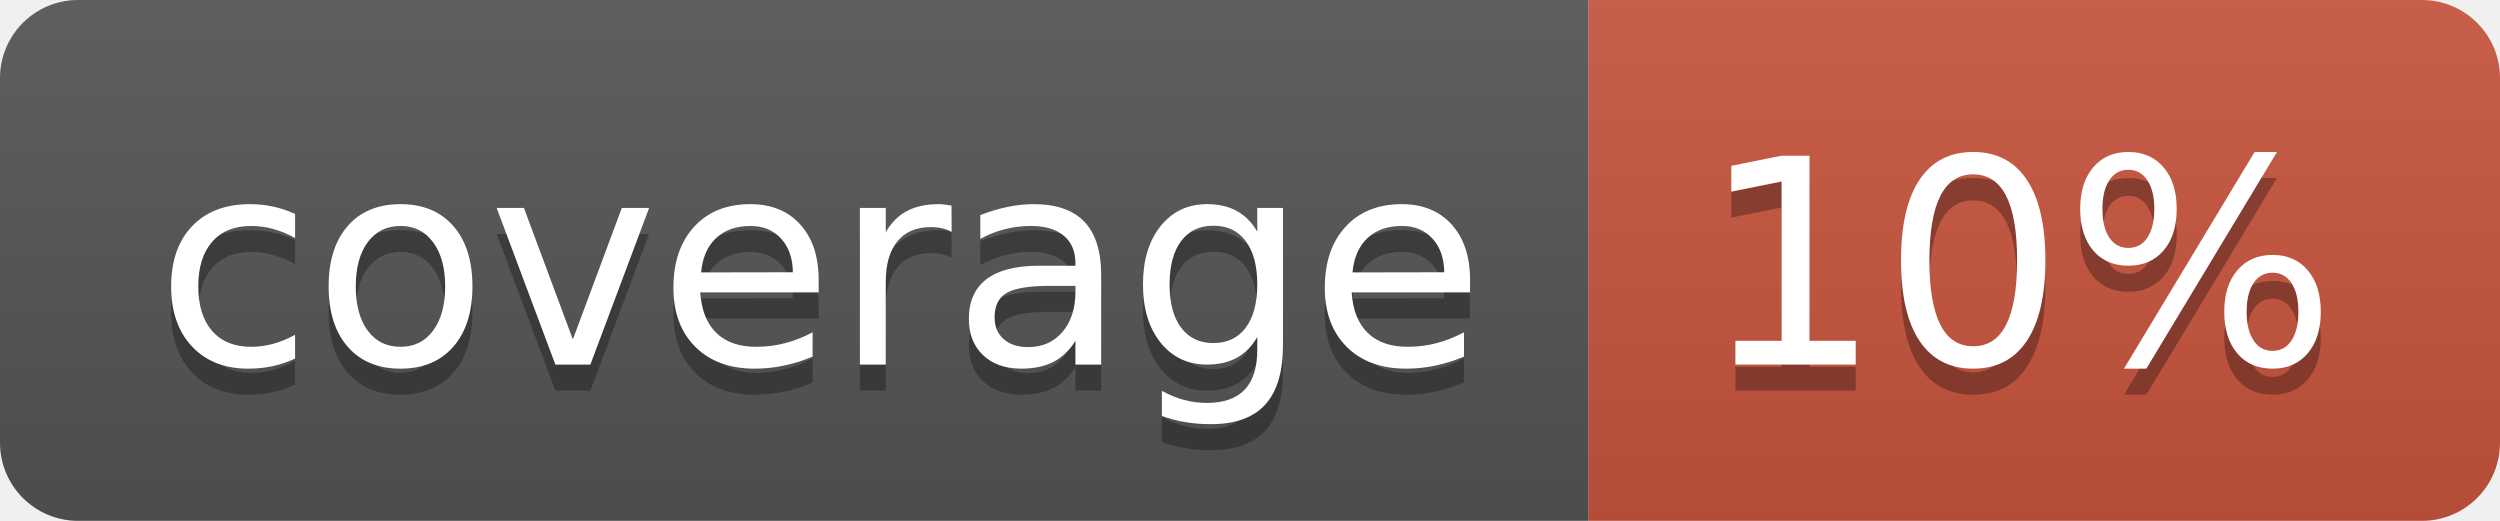
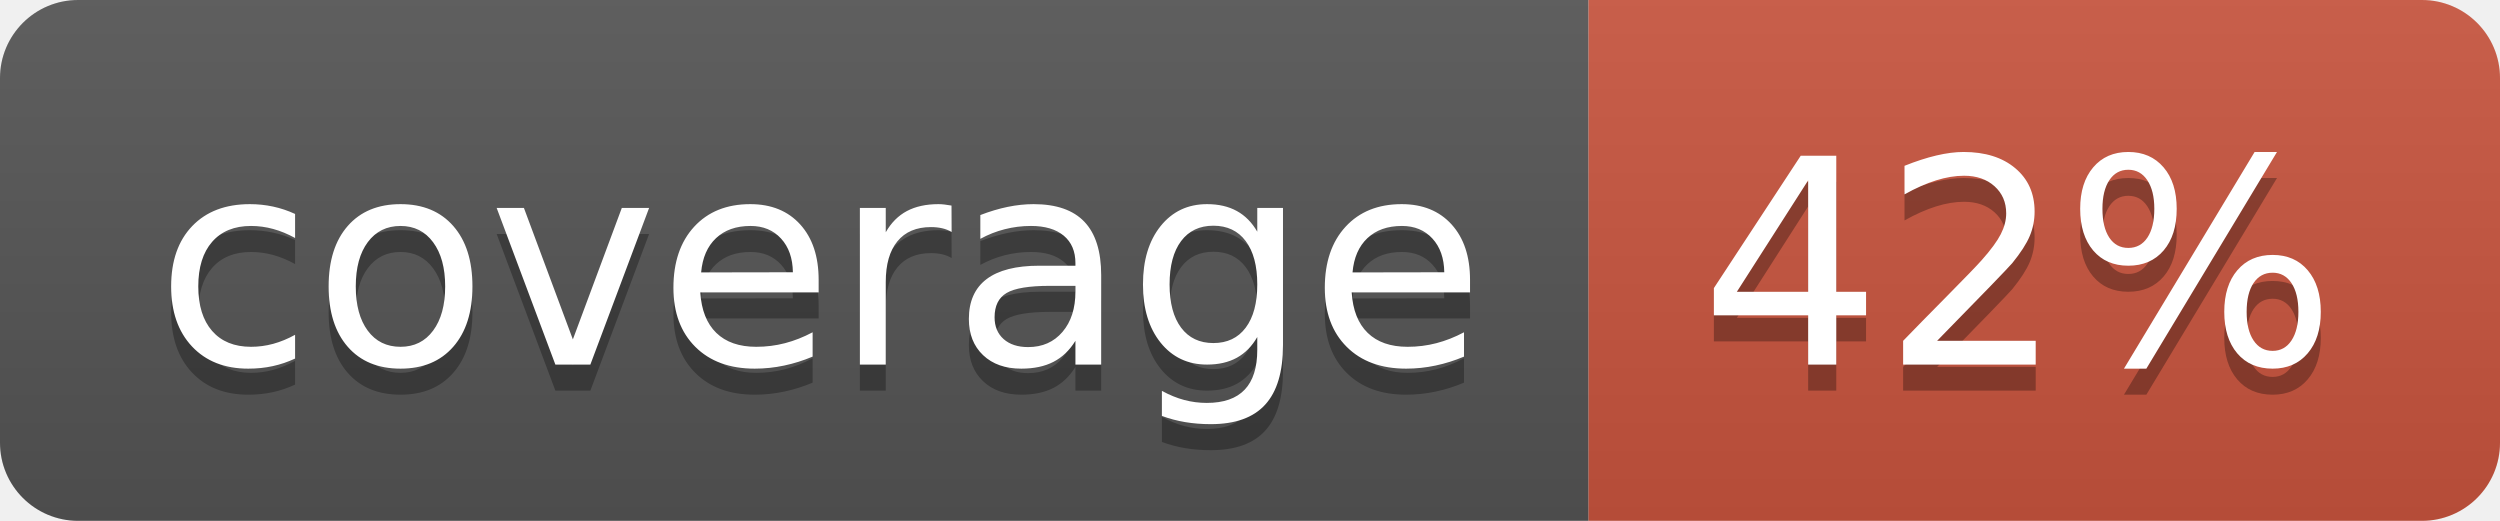
<svg xmlns="http://www.w3.org/2000/svg" width="96" height="20">
  <linearGradient id="b" x2="0" y2="100%">
    <stop offset="0" stop-color="#bbb" stop-opacity=".1" />
    <stop offset="1" stop-opacity=".1" />
  </linearGradient>
  <clipPath id="a">
    <rect width="96" height="20" rx="3" fill="#fff" />
  </clipPath>
  <g clip-path="url(#a)">
    <path fill="#555" d="M0 0h61v20H0z" />
    <path fill="#CA553E" d="M61 0h35v20H61z" />
    <path fill="url(#b)" d="M0 0h96v20H0z" />
  </g>
  <g fill="#fff" text-anchor="middle" font-family="DejaVu Sans,Verdana,Geneva,sans-serif" font-size="110">
    <text x="315" y="150" fill="#010101" fill-opacity=".3" transform="scale(.1)" textLength="510">coverage</text>
    <text x="315" y="140" transform="scale(.1)" textLength="510">coverage</text>
-     <text x="775" y="150" fill="#010101" fill-opacity=".3" transform="scale(.1)" textLength="250">10%</text>
-     <text x="775" y="140" transform="scale(.1)" textLength="250">10%</text>
+     <text x="775" y="150" fill="#010101" fill-opacity=".3" transform="scale(.1)" textLength="250">42%</text>
+     <text x="775" y="140" transform="scale(.1)" textLength="250">42%</text>
  </g>
</svg>
